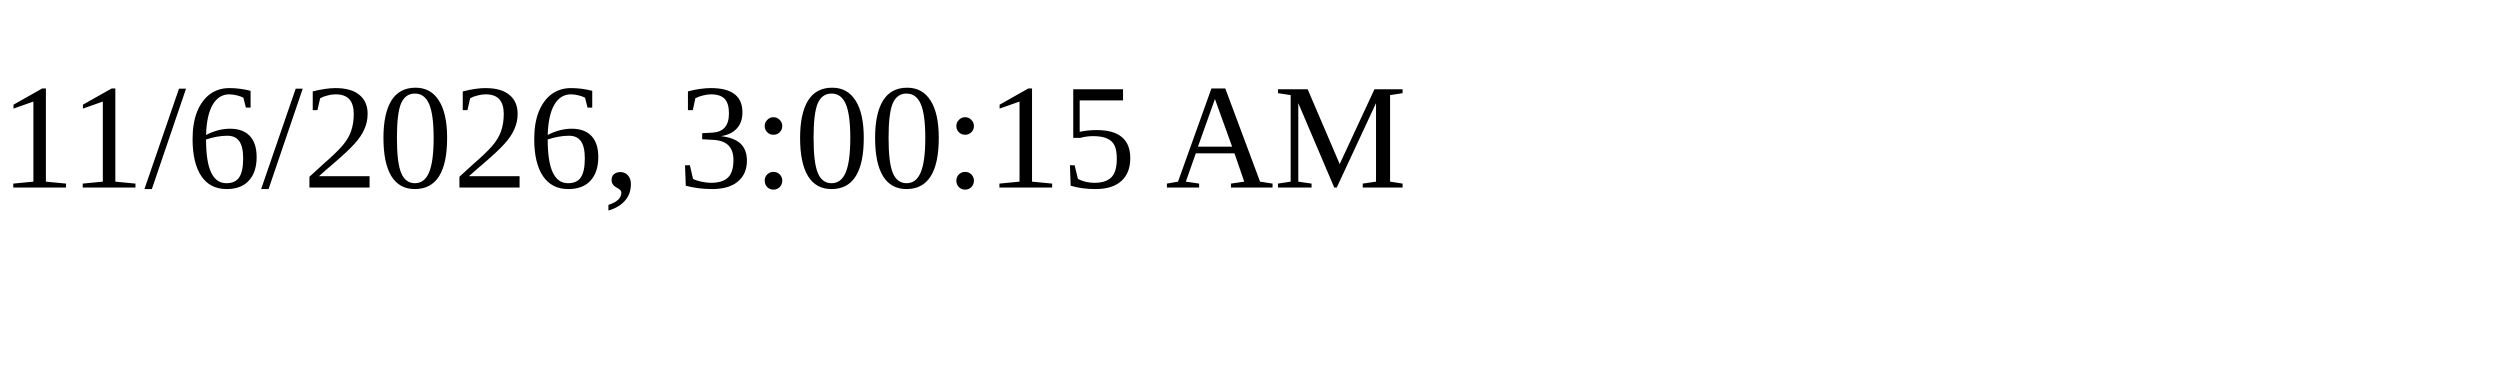
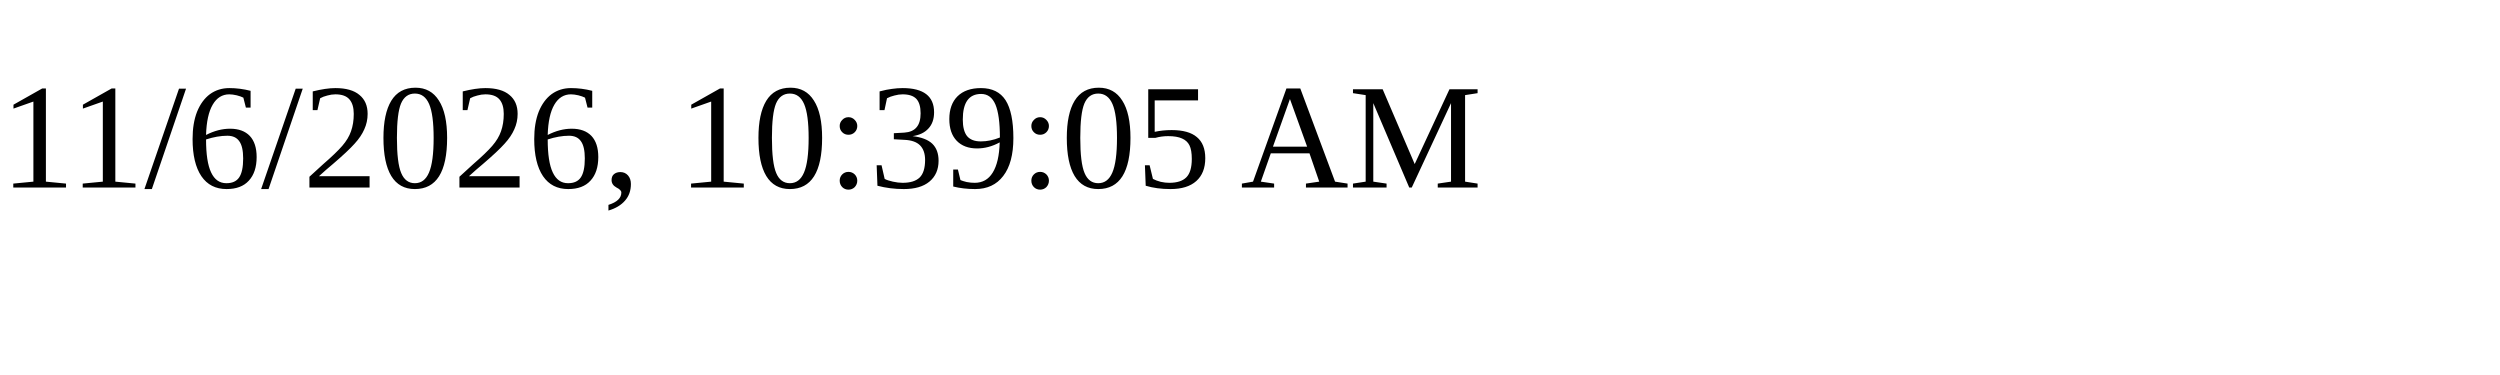
<svg xmlns="http://www.w3.org/2000/svg" height="30" width="200">
-   <text x="0" y="15">11/6/2026, 3:00:15 AM</text>
+   <text x="0" y="15">11/6/2026, 10:39:05 AM</text>
</svg>
